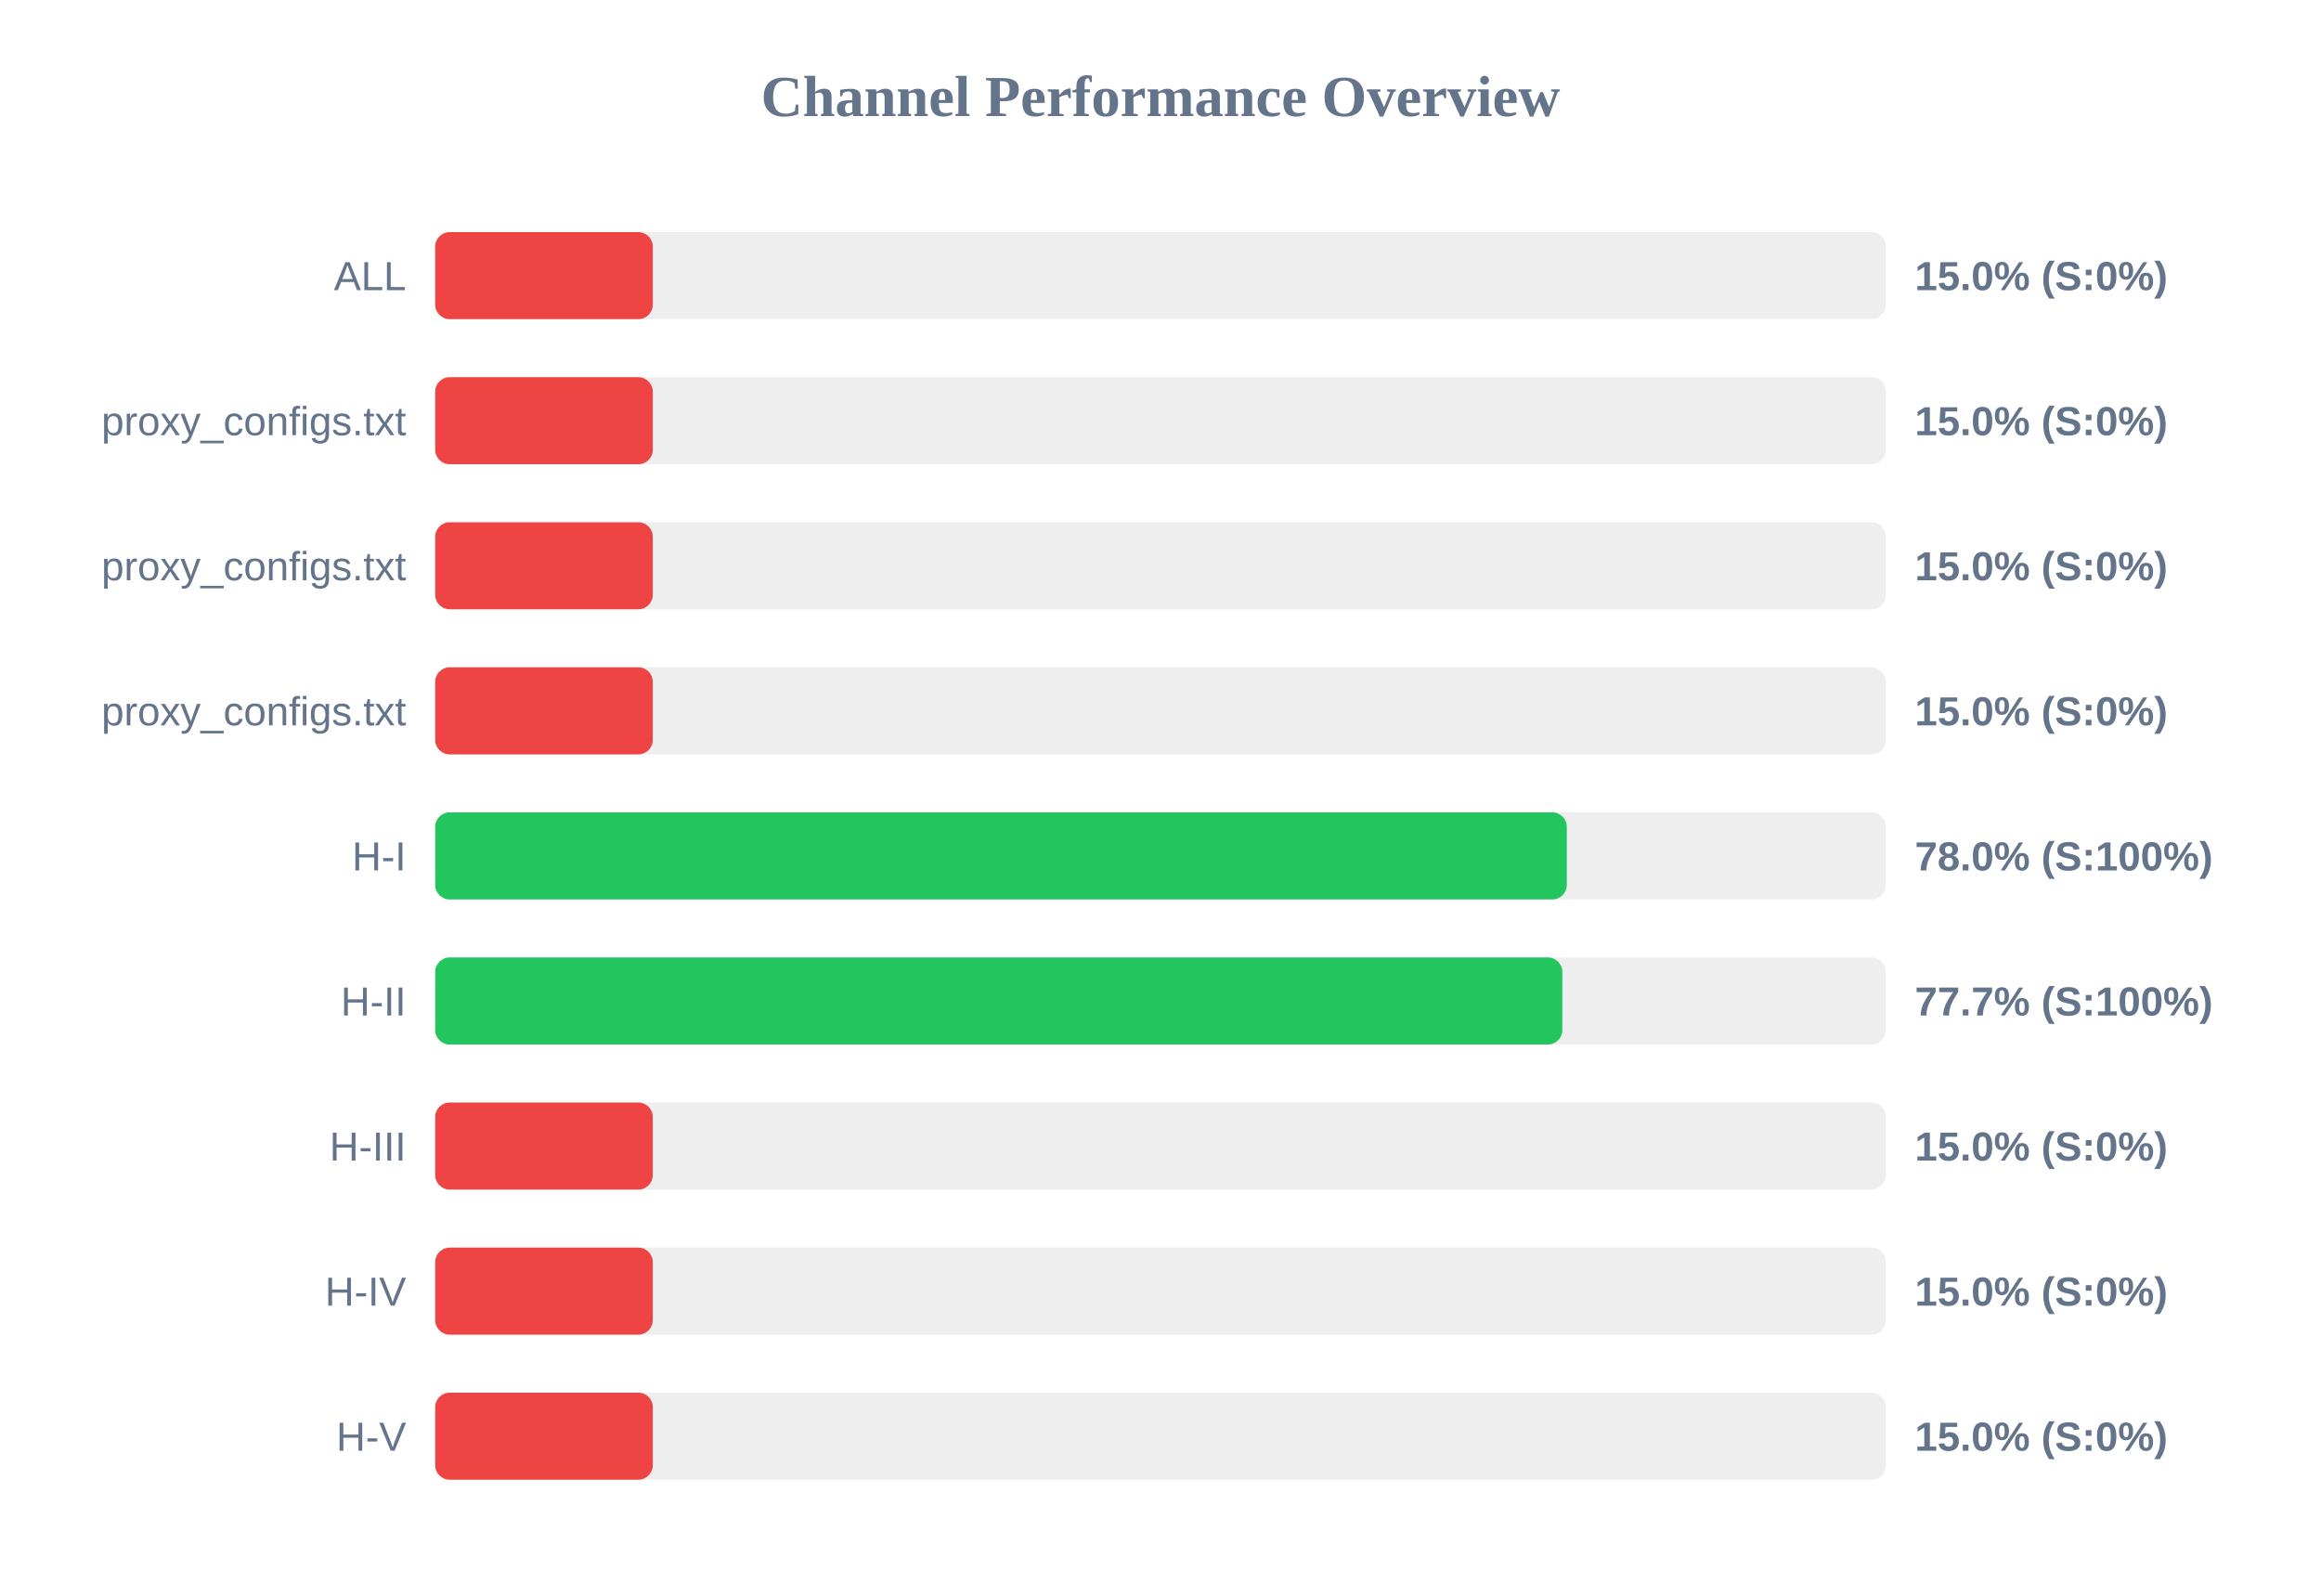
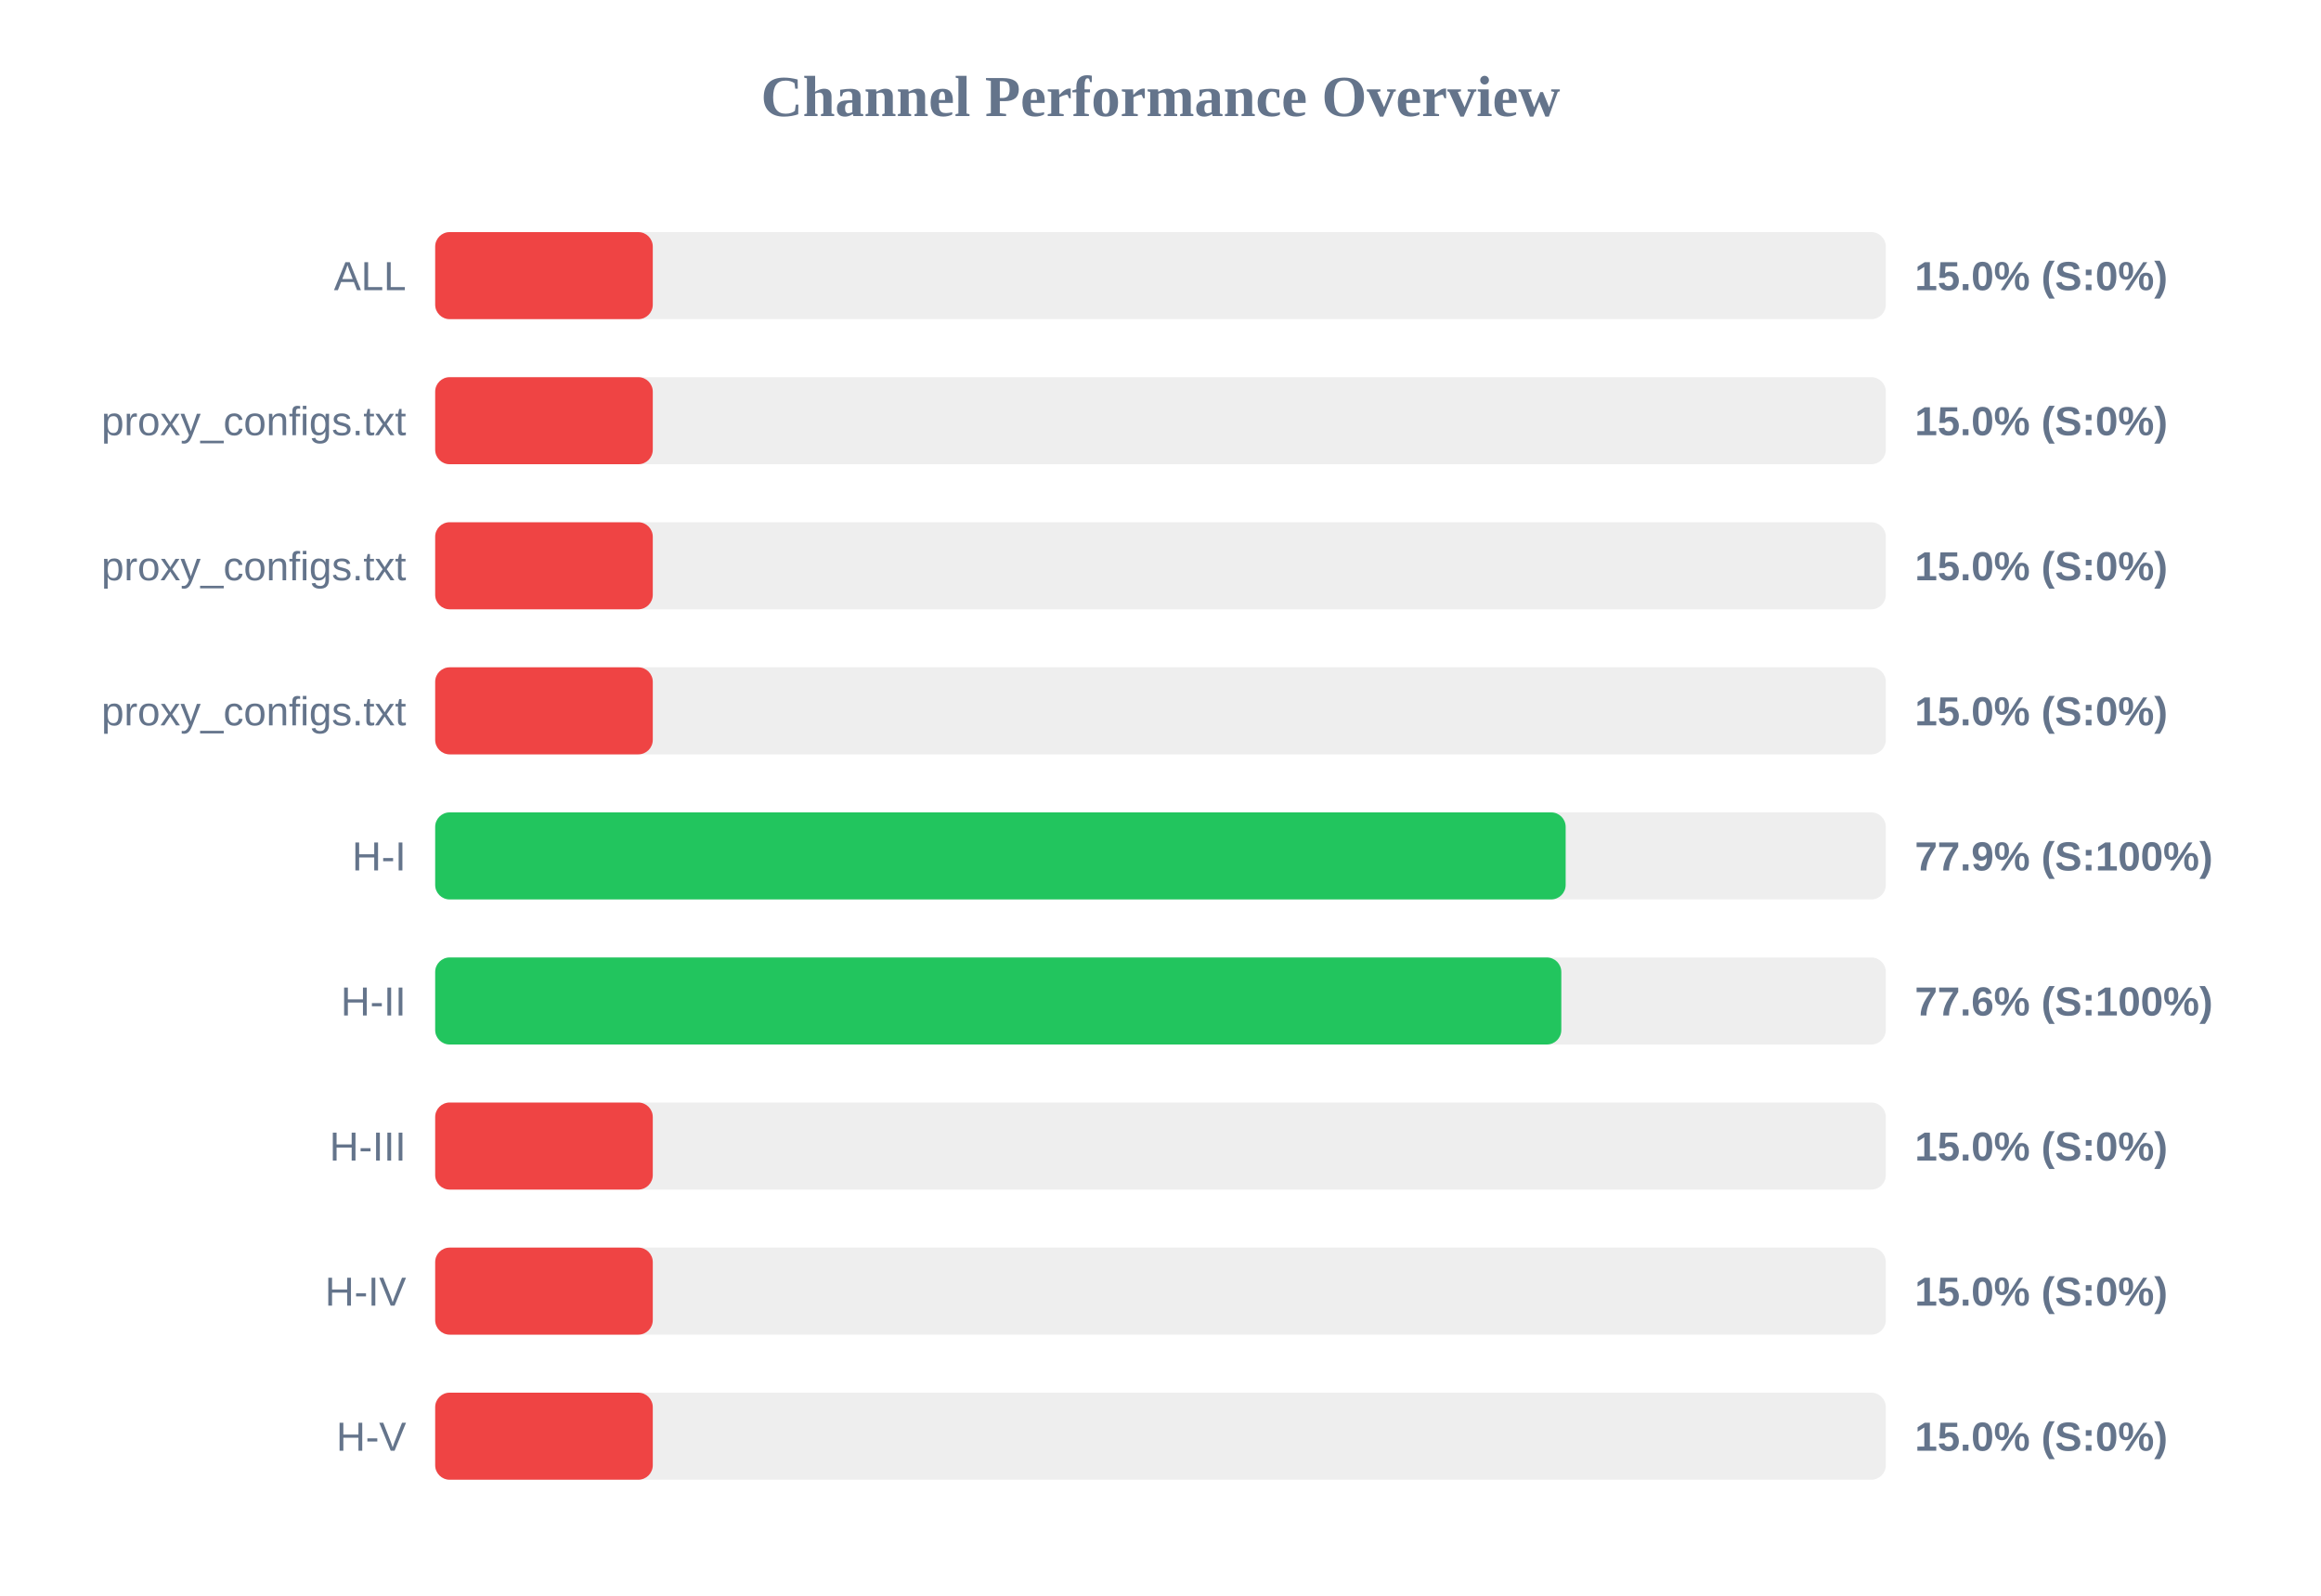
<svg xmlns="http://www.w3.org/2000/svg" width="800" height="550" version="1.1">
  <style>
        .row { font: 14px Arial; fill: #64748b; }
        .score { font: bold 14px Arial; fill: #64748b; }
    </style>
  <text x="400" y="40" text-anchor="middle" font-size="20px" font-weight="bold" fill="#64748b">Channel Performance Overview</text>
  <rect x="150" y="80" width="500" height="30" fill="#eee" rx="5" />
  <rect x="150" y="80" width="75.0" height="30" fill="#ef4444" rx="5" />
  <text x="140" y="100" text-anchor="end" class="row">ALL</text>
  <text x="660" y="100" text-anchor="start" class="score">15.0% (S:0%)</text>
  <rect x="150" y="130" width="500" height="30" fill="#eee" rx="5" />
  <rect x="150" y="130" width="75.0" height="30" fill="#ef4444" rx="5" />
  <text x="140" y="150" text-anchor="end" class="row">proxy_configs.txt</text>
  <text x="660" y="150" text-anchor="start" class="score">15.0% (S:0%)</text>
  <rect x="150" y="180" width="500" height="30" fill="#eee" rx="5" />
  <rect x="150" y="180" width="75.0" height="30" fill="#ef4444" rx="5" />
  <text x="140" y="200" text-anchor="end" class="row">proxy_configs.txt</text>
  <text x="660" y="200" text-anchor="start" class="score">15.0% (S:0%)</text>
  <rect x="150" y="230" width="500" height="30" fill="#eee" rx="5" />
  <rect x="150" y="230" width="75.0" height="30" fill="#ef4444" rx="5" />
  <text x="140" y="250" text-anchor="end" class="row">proxy_configs.txt</text>
  <text x="660" y="250" text-anchor="start" class="score">15.0% (S:0%)</text>
  <rect x="150" y="280" width="500" height="30" fill="#eee" rx="5" />
-   <rect x="150" y="280" width="390.05" height="30" fill="#22c55e" rx="5" />
+   <rect x="150" y="280" width="389.65" height="30" fill="#22c55e" rx="5" />
  <text x="140" y="300" text-anchor="end" class="row">H-I</text>
-   <text x="660" y="300" text-anchor="start" class="score">78.0% (S:100%)</text>
+   <text x="660" y="300" text-anchor="start" class="score">77.9% (S:100%)</text>
  <rect x="150" y="330" width="500" height="30" fill="#eee" rx="5" />
-   <rect x="150" y="330" width="388.5" height="30" fill="#22c55e" rx="5" />
+   <rect x="150" y="330" width="388.15" height="30" fill="#22c55e" rx="5" />
  <text x="140" y="350" text-anchor="end" class="row">H-II</text>
-   <text x="660" y="350" text-anchor="start" class="score">77.7% (S:100%)</text>
+   <text x="660" y="350" text-anchor="start" class="score">77.6% (S:100%)</text>
  <rect x="150" y="380" width="500" height="30" fill="#eee" rx="5" />
  <rect x="150" y="380" width="75.0" height="30" fill="#ef4444" rx="5" />
  <text x="140" y="400" text-anchor="end" class="row">H-III</text>
  <text x="660" y="400" text-anchor="start" class="score">15.0% (S:0%)</text>
  <rect x="150" y="430" width="500" height="30" fill="#eee" rx="5" />
  <rect x="150" y="430" width="75.0" height="30" fill="#ef4444" rx="5" />
  <text x="140" y="450" text-anchor="end" class="row">H-IV</text>
  <text x="660" y="450" text-anchor="start" class="score">15.0% (S:0%)</text>
  <rect x="150" y="480" width="500" height="30" fill="#eee" rx="5" />
  <rect x="150" y="480" width="75.0" height="30" fill="#ef4444" rx="5" />
  <text x="140" y="500" text-anchor="end" class="row">H-V</text>
  <text x="660" y="500" text-anchor="start" class="score">15.0% (S:0%)</text>
</svg>
